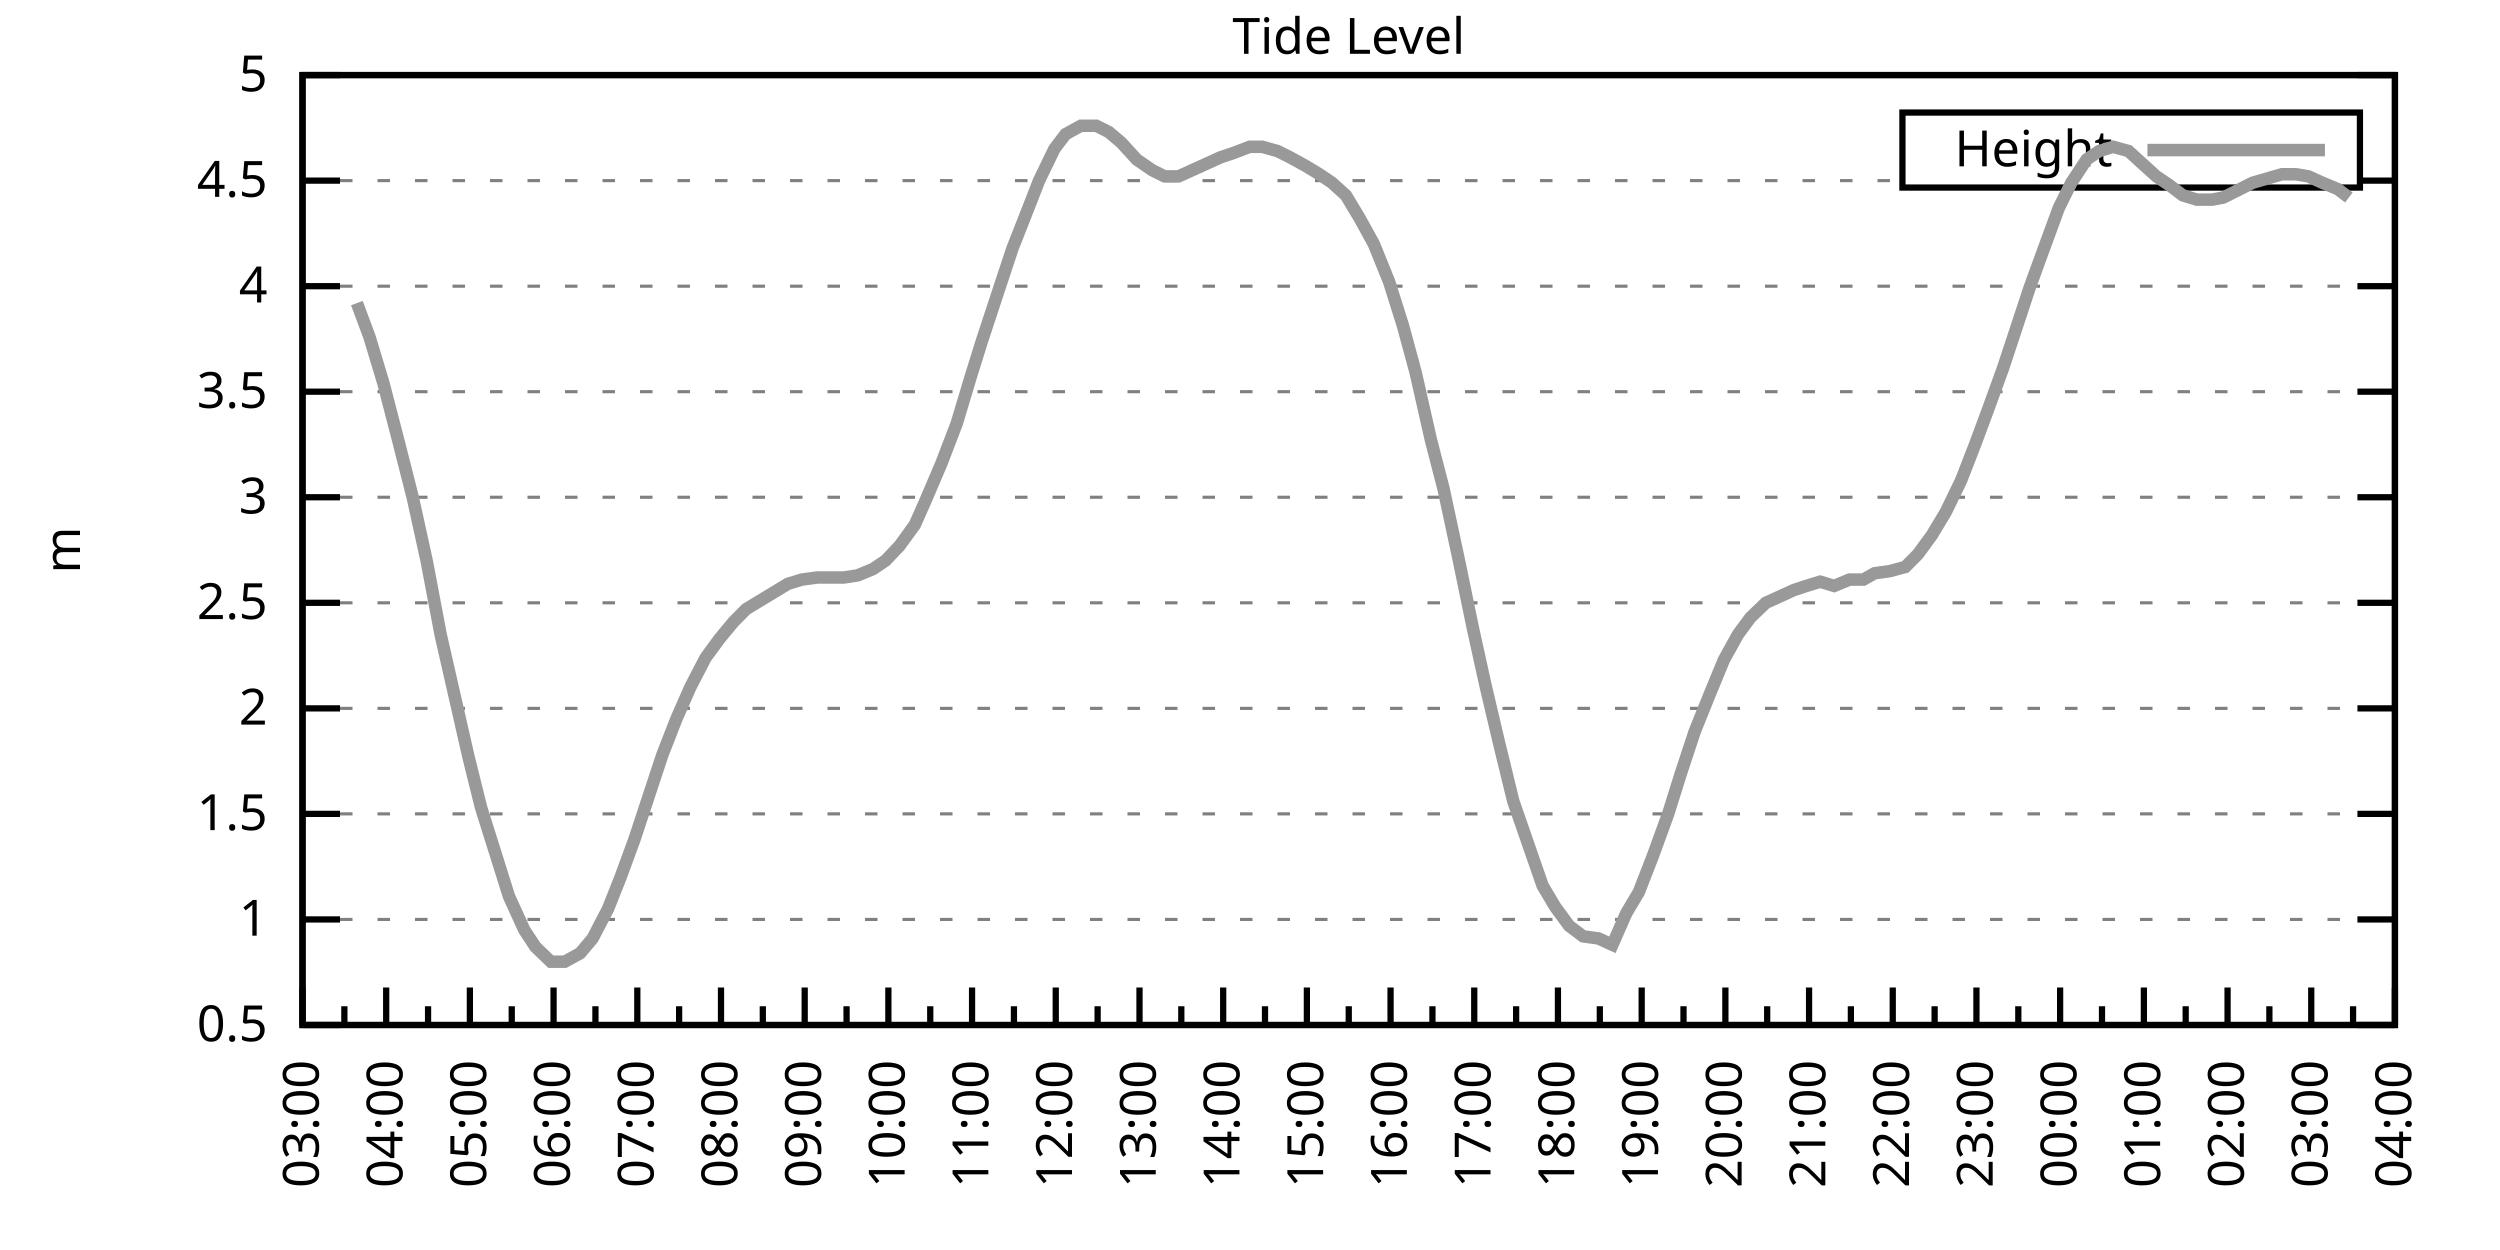
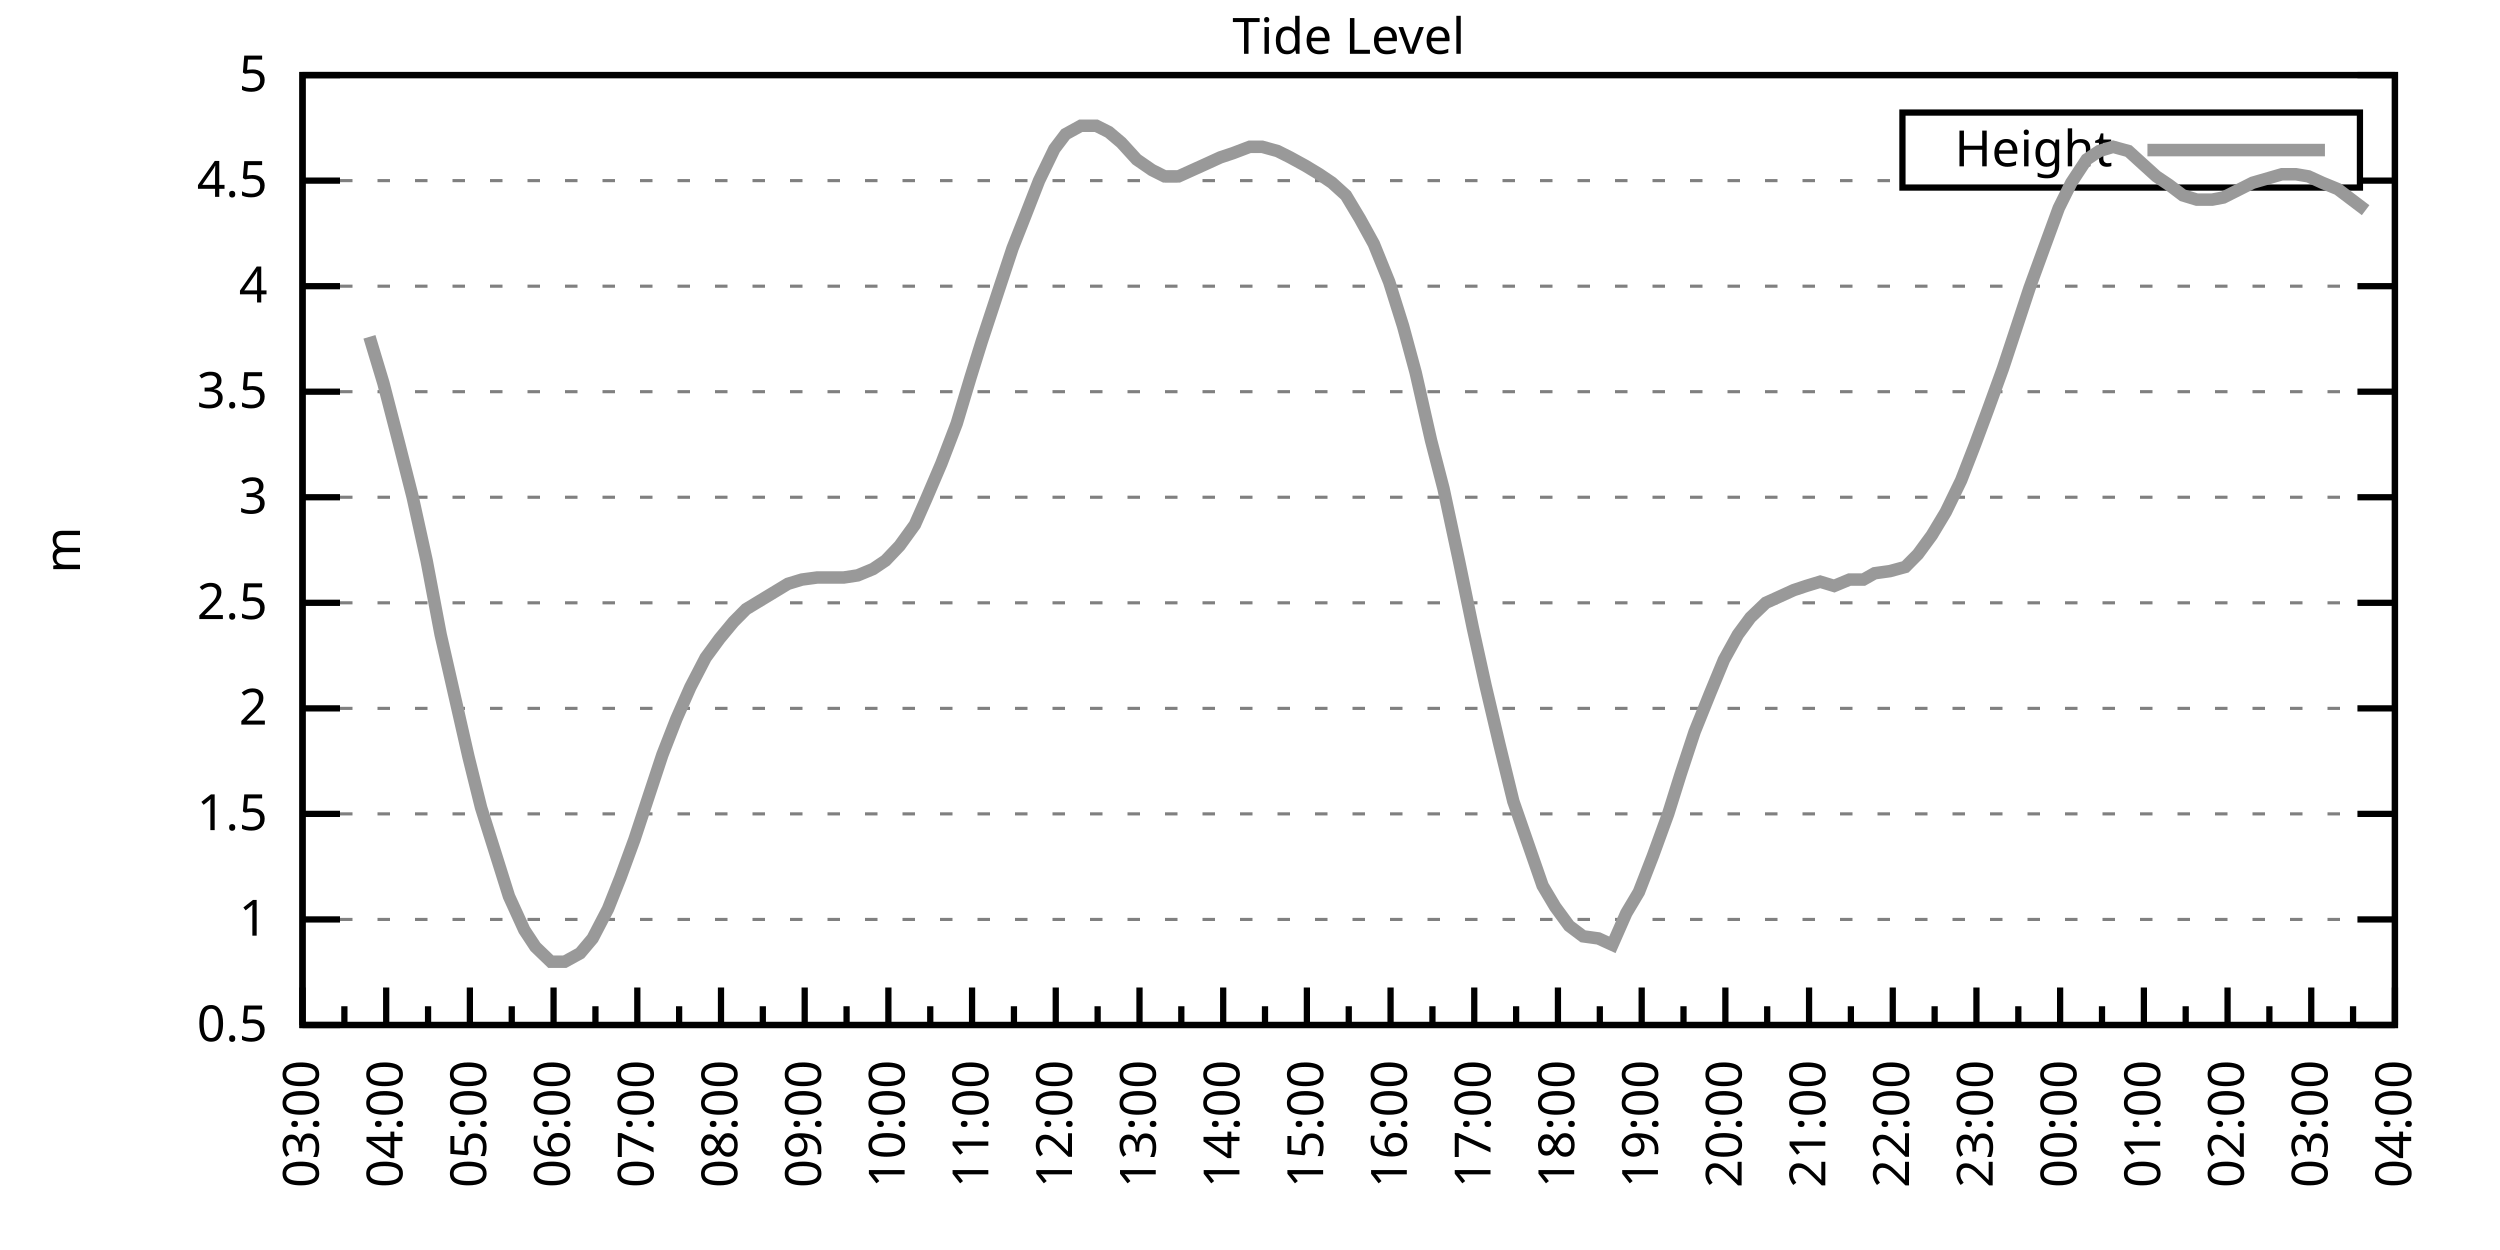
<svg xmlns="http://www.w3.org/2000/svg" xmlns:xlink="http://www.w3.org/1999/xlink" width="400" height="200" viewBox="0 0 400 200">
  <g id="gnuplot_canvas">
    <rect x="0" y="0" width="400" height="200" fill="none" />
    <defs>
      <circle id="gpDot" r="0.5" stroke-width="0.5" stroke="currentColor" />
      <path id="gpPt0" stroke-width="0.333" stroke="currentColor" d="M-1,0 h2 M0,-1 v2" />
      <path id="gpPt1" stroke-width="0.333" stroke="currentColor" d="M-1,-1 L1,1 M1,-1 L-1,1" />
      <path id="gpPt2" stroke-width="0.333" stroke="currentColor" d="M-1,0 L1,0 M0,-1 L0,1 M-1,-1 L1,1 M-1,1 L1,-1" />
      <rect id="gpPt3" stroke-width="0.333" stroke="currentColor" x="-1" y="-1" width="2" height="2" />
      <rect id="gpPt4" stroke-width="0.333" stroke="currentColor" fill="currentColor" x="-1" y="-1" width="2" height="2" />
      <circle id="gpPt5" stroke-width="0.333" stroke="currentColor" cx="0" cy="0" r="1" />
      <use xlink:href="#gpPt5" id="gpPt6" fill="currentColor" stroke="none" />
      <path id="gpPt7" stroke-width="0.333" stroke="currentColor" d="M0,-1.33 L-1.33,0.67 L1.33,0.67 z" />
      <use xlink:href="#gpPt7" id="gpPt8" fill="currentColor" stroke="none" />
      <use xlink:href="#gpPt7" id="gpPt9" stroke="currentColor" transform="rotate(180)" />
      <use xlink:href="#gpPt9" id="gpPt10" fill="currentColor" stroke="none" />
      <use xlink:href="#gpPt3" id="gpPt11" stroke="currentColor" transform="rotate(45)" />
      <use xlink:href="#gpPt11" id="gpPt12" fill="currentColor" stroke="none" />
      <path id="gpPt13" stroke-width="0.333" stroke="currentColor" d="M0,1.330 L1.265,0.411 L0.782,-1.067 L-0.782,-1.076 L-1.265,0.411 z" />
      <use xlink:href="#gpPt13" id="gpPt14" fill="currentColor" stroke="none" />
      <filter id="textbox" filterUnits="objectBoundingBox" x="0" y="0" height="1" width="1">
        <feFlood flood-color="white" flood-opacity="1" result="bgnd" />
        <feComposite in="SourceGraphic" in2="bgnd" operator="atop" />
      </filter>
      <filter id="greybox" filterUnits="objectBoundingBox" x="0" y="0" height="1" width="1">
        <feFlood flood-color="lightgrey" flood-opacity="1" result="grey" />
        <feComposite in="SourceGraphic" in2="grey" operator="atop" />
      </filter>
    </defs>
    <g fill="none" color="white" stroke="currentColor" stroke-width="1.00" stroke-linecap="butt" stroke-linejoin="miter">
</g>
    <g fill="none" color="black" stroke="currentColor" stroke-width="1.00" stroke-linecap="butt" stroke-linejoin="miter">
      <g stroke="none" shape-rendering="crispEdges">
        <polygon fill="rgb(255, 255, 255)" points="48.40,164.00 383.18,164.00 383.18,12.02 48.40,12.02 " />
      </g>
    </g>
    <g fill="none" color="black" stroke="currentColor" stroke-width="1.00" stroke-linecap="butt" stroke-linejoin="miter">
</g>
    <g fill="none" color="black" stroke="black" stroke-width="0.50" stroke-linecap="butt" stroke-linejoin="miter">
</g>
    <g fill="none" color="gray" stroke="currentColor" stroke-width="0.50" stroke-linecap="butt" stroke-linejoin="miter">
      <path stroke="gray" stroke-dasharray="2,4" class="gridline" d="M48.40,164.00 L383.19,164.00  " />
    </g>
    <g fill="none" color="gray" stroke="gray" stroke-width="1.00" stroke-linecap="butt" stroke-linejoin="miter">
</g>
    <g fill="none" color="black" stroke="currentColor" stroke-width="1.00" stroke-linecap="butt" stroke-linejoin="miter">
      <path stroke="black" d="M48.40,164.00 L54.40,164.00 M383.19,164.00 L377.19,164.00  " />
      <g transform="translate(42.80,166.60)" stroke="none" fill="black" font-family="Sans" font-size="8.00" text-anchor="end">
        <text>
          <tspan font-family="Sans"> 0.5</tspan>
        </text>
      </g>
    </g>
    <g fill="none" color="black" stroke="currentColor" stroke-width="1.00" stroke-linecap="butt" stroke-linejoin="miter">
</g>
    <g fill="none" color="black" stroke="black" stroke-width="0.50" stroke-linecap="butt" stroke-linejoin="miter">
</g>
    <g fill="none" color="gray" stroke="currentColor" stroke-width="0.50" stroke-linecap="butt" stroke-linejoin="miter">
      <path stroke="gray" stroke-dasharray="2,4" class="gridline" d="M48.40,147.11 L383.19,147.11  " />
    </g>
    <g fill="none" color="gray" stroke="gray" stroke-width="1.00" stroke-linecap="butt" stroke-linejoin="miter">
</g>
    <g fill="none" color="black" stroke="currentColor" stroke-width="1.00" stroke-linecap="butt" stroke-linejoin="miter">
      <path stroke="black" d="M48.40,147.11 L54.40,147.11 M383.19,147.11 L377.19,147.11  " />
      <g transform="translate(42.80,149.71)" stroke="none" fill="black" font-family="Sans" font-size="8.00" text-anchor="end">
        <text>
          <tspan font-family="Sans"> 1</tspan>
        </text>
      </g>
    </g>
    <g fill="none" color="black" stroke="currentColor" stroke-width="1.00" stroke-linecap="butt" stroke-linejoin="miter">
</g>
    <g fill="none" color="black" stroke="black" stroke-width="0.50" stroke-linecap="butt" stroke-linejoin="miter">
</g>
    <g fill="none" color="gray" stroke="currentColor" stroke-width="0.50" stroke-linecap="butt" stroke-linejoin="miter">
      <path stroke="gray" stroke-dasharray="2,4" class="gridline" d="M48.40,130.22 L383.19,130.22  " />
    </g>
    <g fill="none" color="gray" stroke="gray" stroke-width="1.00" stroke-linecap="butt" stroke-linejoin="miter">
</g>
    <g fill="none" color="black" stroke="currentColor" stroke-width="1.00" stroke-linecap="butt" stroke-linejoin="miter">
      <path stroke="black" d="M48.40,130.22 L54.40,130.22 M383.19,130.22 L377.19,130.22  " />
      <g transform="translate(42.80,132.82)" stroke="none" fill="black" font-family="Sans" font-size="8.00" text-anchor="end">
        <text>
          <tspan font-family="Sans"> 1.5</tspan>
        </text>
      </g>
    </g>
    <g fill="none" color="black" stroke="currentColor" stroke-width="1.00" stroke-linecap="butt" stroke-linejoin="miter">
</g>
    <g fill="none" color="black" stroke="black" stroke-width="0.50" stroke-linecap="butt" stroke-linejoin="miter">
</g>
    <g fill="none" color="gray" stroke="currentColor" stroke-width="0.50" stroke-linecap="butt" stroke-linejoin="miter">
      <path stroke="gray" stroke-dasharray="2,4" class="gridline" d="M48.40,113.34 L383.19,113.34  " />
    </g>
    <g fill="none" color="gray" stroke="gray" stroke-width="1.00" stroke-linecap="butt" stroke-linejoin="miter">
</g>
    <g fill="none" color="black" stroke="currentColor" stroke-width="1.00" stroke-linecap="butt" stroke-linejoin="miter">
      <path stroke="black" d="M48.40,113.34 L54.40,113.34 M383.19,113.34 L377.19,113.34  " />
      <g transform="translate(42.80,115.94)" stroke="none" fill="black" font-family="Sans" font-size="8.00" text-anchor="end">
        <text>
          <tspan font-family="Sans"> 2</tspan>
        </text>
      </g>
    </g>
    <g fill="none" color="black" stroke="currentColor" stroke-width="1.00" stroke-linecap="butt" stroke-linejoin="miter">
</g>
    <g fill="none" color="black" stroke="black" stroke-width="0.50" stroke-linecap="butt" stroke-linejoin="miter">
</g>
    <g fill="none" color="gray" stroke="currentColor" stroke-width="0.50" stroke-linecap="butt" stroke-linejoin="miter">
      <path stroke="gray" stroke-dasharray="2,4" class="gridline" d="M48.40,96.45 L383.19,96.45  " />
    </g>
    <g fill="none" color="gray" stroke="gray" stroke-width="1.00" stroke-linecap="butt" stroke-linejoin="miter">
</g>
    <g fill="none" color="black" stroke="currentColor" stroke-width="1.00" stroke-linecap="butt" stroke-linejoin="miter">
      <path stroke="black" d="M48.40,96.45 L54.40,96.45 M383.19,96.45 L377.19,96.45  " />
      <g transform="translate(42.80,99.05)" stroke="none" fill="black" font-family="Sans" font-size="8.00" text-anchor="end">
        <text>
          <tspan font-family="Sans"> 2.5</tspan>
        </text>
      </g>
    </g>
    <g fill="none" color="black" stroke="currentColor" stroke-width="1.00" stroke-linecap="butt" stroke-linejoin="miter">
</g>
    <g fill="none" color="black" stroke="black" stroke-width="0.50" stroke-linecap="butt" stroke-linejoin="miter">
</g>
    <g fill="none" color="gray" stroke="currentColor" stroke-width="0.50" stroke-linecap="butt" stroke-linejoin="miter">
      <path stroke="gray" stroke-dasharray="2,4" class="gridline" d="M48.40,79.56 L383.19,79.56  " />
    </g>
    <g fill="none" color="gray" stroke="gray" stroke-width="1.00" stroke-linecap="butt" stroke-linejoin="miter">
</g>
    <g fill="none" color="black" stroke="currentColor" stroke-width="1.00" stroke-linecap="butt" stroke-linejoin="miter">
      <path stroke="black" d="M48.40,79.56 L54.40,79.56 M383.19,79.56 L377.19,79.56  " />
      <g transform="translate(42.80,82.16)" stroke="none" fill="black" font-family="Sans" font-size="8.00" text-anchor="end">
        <text>
          <tspan font-family="Sans"> 3</tspan>
        </text>
      </g>
    </g>
    <g fill="none" color="black" stroke="currentColor" stroke-width="1.00" stroke-linecap="butt" stroke-linejoin="miter">
</g>
    <g fill="none" color="black" stroke="black" stroke-width="0.50" stroke-linecap="butt" stroke-linejoin="miter">
</g>
    <g fill="none" color="gray" stroke="currentColor" stroke-width="0.50" stroke-linecap="butt" stroke-linejoin="miter">
      <path stroke="gray" stroke-dasharray="2,4" class="gridline" d="M48.40,62.67 L383.19,62.67  " />
    </g>
    <g fill="none" color="gray" stroke="gray" stroke-width="1.00" stroke-linecap="butt" stroke-linejoin="miter">
</g>
    <g fill="none" color="black" stroke="currentColor" stroke-width="1.00" stroke-linecap="butt" stroke-linejoin="miter">
      <path stroke="black" d="M48.40,62.67 L54.40,62.67 M383.19,62.67 L377.19,62.67  " />
      <g transform="translate(42.80,65.27)" stroke="none" fill="black" font-family="Sans" font-size="8.00" text-anchor="end">
        <text>
          <tspan font-family="Sans"> 3.5</tspan>
        </text>
      </g>
    </g>
    <g fill="none" color="black" stroke="currentColor" stroke-width="1.00" stroke-linecap="butt" stroke-linejoin="miter">
</g>
    <g fill="none" color="black" stroke="black" stroke-width="0.50" stroke-linecap="butt" stroke-linejoin="miter">
</g>
    <g fill="none" color="gray" stroke="currentColor" stroke-width="0.50" stroke-linecap="butt" stroke-linejoin="miter">
      <path stroke="gray" stroke-dasharray="2,4" class="gridline" d="M48.40,45.79 L383.19,45.79  " />
    </g>
    <g fill="none" color="gray" stroke="gray" stroke-width="1.00" stroke-linecap="butt" stroke-linejoin="miter">
</g>
    <g fill="none" color="black" stroke="currentColor" stroke-width="1.00" stroke-linecap="butt" stroke-linejoin="miter">
      <path stroke="black" d="M48.40,45.79 L54.40,45.79 M383.19,45.79 L377.19,45.79  " />
      <g transform="translate(42.80,48.39)" stroke="none" fill="black" font-family="Sans" font-size="8.00" text-anchor="end">
        <text>
          <tspan font-family="Sans"> 4</tspan>
        </text>
      </g>
    </g>
    <g fill="none" color="black" stroke="currentColor" stroke-width="1.00" stroke-linecap="butt" stroke-linejoin="miter">
</g>
    <g fill="none" color="black" stroke="black" stroke-width="0.50" stroke-linecap="butt" stroke-linejoin="miter">
</g>
    <g fill="none" color="gray" stroke="currentColor" stroke-width="0.50" stroke-linecap="butt" stroke-linejoin="miter">
      <path stroke="gray" stroke-dasharray="2,4" class="gridline" d="M48.40,28.90 L304.39,28.90 M377.59,28.90 L383.19,28.90  " />
    </g>
    <g fill="none" color="gray" stroke="gray" stroke-width="1.00" stroke-linecap="butt" stroke-linejoin="miter">
</g>
    <g fill="none" color="black" stroke="currentColor" stroke-width="1.00" stroke-linecap="butt" stroke-linejoin="miter">
      <path stroke="black" d="M48.40,28.90 L54.40,28.90 M383.19,28.90 L377.19,28.90  " />
      <g transform="translate(42.80,31.50)" stroke="none" fill="black" font-family="Sans" font-size="8.00" text-anchor="end">
        <text>
          <tspan font-family="Sans"> 4.5</tspan>
        </text>
      </g>
    </g>
    <g fill="none" color="black" stroke="currentColor" stroke-width="1.00" stroke-linecap="butt" stroke-linejoin="miter">
</g>
    <g fill="none" color="black" stroke="black" stroke-width="0.50" stroke-linecap="butt" stroke-linejoin="miter">
</g>
    <g fill="none" color="gray" stroke="currentColor" stroke-width="0.50" stroke-linecap="butt" stroke-linejoin="miter">
      <path stroke="gray" stroke-dasharray="2,4" class="gridline" d="M48.40,12.01 L383.19,12.01  " />
    </g>
    <g fill="none" color="gray" stroke="gray" stroke-width="1.00" stroke-linecap="butt" stroke-linejoin="miter">
</g>
    <g fill="none" color="black" stroke="currentColor" stroke-width="1.00" stroke-linecap="butt" stroke-linejoin="miter">
      <path stroke="black" d="M48.40,12.01 L54.40,12.01 M383.19,12.01 L377.19,12.01  " />
      <g transform="translate(42.80,14.61)" stroke="none" fill="black" font-family="Sans" font-size="8.00" text-anchor="end">
        <text>
          <tspan font-family="Sans"> 5</tspan>
        </text>
      </g>
    </g>
    <g fill="none" color="black" stroke="currentColor" stroke-width="1.00" stroke-linecap="butt" stroke-linejoin="miter">
      <path stroke="black" d="M48.40,164.00 L48.40,158.00  " />
      <g transform="translate(51.00,169.60) rotate(270)" stroke="none" fill="black" font-family="Sans" font-size="8.00" text-anchor="end">
        <text>
          <tspan font-family="Sans">03:00</tspan>
        </text>
      </g>
    </g>
    <g fill="none" color="black" stroke="currentColor" stroke-width="1.00" stroke-linecap="butt" stroke-linejoin="miter">
      <path stroke="black" d="M55.10,164.00 L55.10,161.00 M61.79,164.00 L61.79,158.00  " />
      <g transform="translate(64.39,169.60) rotate(270)" stroke="none" fill="black" font-family="Sans" font-size="8.00" text-anchor="end">
        <text>
          <tspan font-family="Sans">04:00</tspan>
        </text>
      </g>
    </g>
    <g fill="none" color="black" stroke="currentColor" stroke-width="1.00" stroke-linecap="butt" stroke-linejoin="miter">
      <path stroke="black" d="M68.49,164.00 L68.49,161.00 M75.18,164.00 L75.18,158.00  " />
      <g transform="translate(77.78,169.60) rotate(270)" stroke="none" fill="black" font-family="Sans" font-size="8.00" text-anchor="end">
        <text>
          <tspan font-family="Sans">05:00</tspan>
        </text>
      </g>
    </g>
    <g fill="none" color="black" stroke="currentColor" stroke-width="1.00" stroke-linecap="butt" stroke-linejoin="miter">
      <path stroke="black" d="M81.88,164.00 L81.88,161.00 M88.57,164.00 L88.57,158.00  " />
      <g transform="translate(91.17,169.60) rotate(270)" stroke="none" fill="black" font-family="Sans" font-size="8.00" text-anchor="end">
        <text>
          <tspan font-family="Sans">06:00</tspan>
        </text>
      </g>
    </g>
    <g fill="none" color="black" stroke="currentColor" stroke-width="1.00" stroke-linecap="butt" stroke-linejoin="miter">
      <path stroke="black" d="M95.27,164.00 L95.27,161.00 M101.97,164.00 L101.97,158.00  " />
      <g transform="translate(104.57,169.60) rotate(270)" stroke="none" fill="black" font-family="Sans" font-size="8.00" text-anchor="end">
        <text>
          <tspan font-family="Sans">07:00</tspan>
        </text>
      </g>
    </g>
    <g fill="none" color="black" stroke="currentColor" stroke-width="1.00" stroke-linecap="butt" stroke-linejoin="miter">
      <path stroke="black" d="M108.66,164.00 L108.66,161.00 M115.36,164.00 L115.36,158.00  " />
      <g transform="translate(117.96,169.60) rotate(270)" stroke="none" fill="black" font-family="Sans" font-size="8.00" text-anchor="end">
        <text>
          <tspan font-family="Sans">08:00</tspan>
        </text>
      </g>
    </g>
    <g fill="none" color="black" stroke="currentColor" stroke-width="1.00" stroke-linecap="butt" stroke-linejoin="miter">
      <path stroke="black" d="M122.05,164.00 L122.05,161.00 M128.75,164.00 L128.75,158.00  " />
      <g transform="translate(131.35,169.60) rotate(270)" stroke="none" fill="black" font-family="Sans" font-size="8.00" text-anchor="end">
        <text>
          <tspan font-family="Sans">09:00</tspan>
        </text>
      </g>
    </g>
    <g fill="none" color="black" stroke="currentColor" stroke-width="1.00" stroke-linecap="butt" stroke-linejoin="miter">
      <path stroke="black" d="M135.45,164.00 L135.45,161.00 M142.14,164.00 L142.14,158.00  " />
      <g transform="translate(144.74,169.60) rotate(270)" stroke="none" fill="black" font-family="Sans" font-size="8.00" text-anchor="end">
        <text>
          <tspan font-family="Sans">10:00</tspan>
        </text>
      </g>
    </g>
    <g fill="none" color="black" stroke="currentColor" stroke-width="1.00" stroke-linecap="butt" stroke-linejoin="miter">
      <path stroke="black" d="M148.84,164.00 L148.84,161.00 M155.53,164.00 L155.53,158.00  " />
      <g transform="translate(158.13,169.60) rotate(270)" stroke="none" fill="black" font-family="Sans" font-size="8.00" text-anchor="end">
        <text>
          <tspan font-family="Sans">11:00</tspan>
        </text>
      </g>
    </g>
    <g fill="none" color="black" stroke="currentColor" stroke-width="1.00" stroke-linecap="butt" stroke-linejoin="miter">
      <path stroke="black" d="M162.23,164.00 L162.23,161.00 M168.92,164.00 L168.92,158.00  " />
      <g transform="translate(171.52,169.60) rotate(270)" stroke="none" fill="black" font-family="Sans" font-size="8.00" text-anchor="end">
        <text>
          <tspan font-family="Sans">12:00</tspan>
        </text>
      </g>
    </g>
    <g fill="none" color="black" stroke="currentColor" stroke-width="1.00" stroke-linecap="butt" stroke-linejoin="miter">
      <path stroke="black" d="M175.62,164.00 L175.62,161.00 M182.32,164.00 L182.32,158.00  " />
      <g transform="translate(184.92,169.60) rotate(270)" stroke="none" fill="black" font-family="Sans" font-size="8.00" text-anchor="end">
        <text>
          <tspan font-family="Sans">13:00</tspan>
        </text>
      </g>
    </g>
    <g fill="none" color="black" stroke="currentColor" stroke-width="1.00" stroke-linecap="butt" stroke-linejoin="miter">
      <path stroke="black" d="M189.01,164.00 L189.01,161.00 M195.71,164.00 L195.71,158.00  " />
      <g transform="translate(198.31,169.60) rotate(270)" stroke="none" fill="black" font-family="Sans" font-size="8.00" text-anchor="end">
        <text>
          <tspan font-family="Sans">14:00</tspan>
        </text>
      </g>
    </g>
    <g fill="none" color="black" stroke="currentColor" stroke-width="1.00" stroke-linecap="butt" stroke-linejoin="miter">
      <path stroke="black" d="M202.40,164.00 L202.40,161.00 M209.10,164.00 L209.10,158.00  " />
      <g transform="translate(211.70,169.60) rotate(270)" stroke="none" fill="black" font-family="Sans" font-size="8.00" text-anchor="end">
        <text>
          <tspan font-family="Sans">15:00</tspan>
        </text>
      </g>
    </g>
    <g fill="none" color="black" stroke="currentColor" stroke-width="1.00" stroke-linecap="butt" stroke-linejoin="miter">
      <path stroke="black" d="M215.80,164.00 L215.80,161.00 M222.49,164.00 L222.49,158.00  " />
      <g transform="translate(225.09,169.60) rotate(270)" stroke="none" fill="black" font-family="Sans" font-size="8.00" text-anchor="end">
        <text>
          <tspan font-family="Sans">16:00</tspan>
        </text>
      </g>
    </g>
    <g fill="none" color="black" stroke="currentColor" stroke-width="1.00" stroke-linecap="butt" stroke-linejoin="miter">
      <path stroke="black" d="M229.19,164.00 L229.19,161.00 M235.88,164.00 L235.88,158.00  " />
      <g transform="translate(238.48,169.60) rotate(270)" stroke="none" fill="black" font-family="Sans" font-size="8.00" text-anchor="end">
        <text>
          <tspan font-family="Sans">17:00</tspan>
        </text>
      </g>
    </g>
    <g fill="none" color="black" stroke="currentColor" stroke-width="1.00" stroke-linecap="butt" stroke-linejoin="miter">
      <path stroke="black" d="M242.58,164.00 L242.58,161.00 M249.27,164.00 L249.27,158.00  " />
      <g transform="translate(251.87,169.60) rotate(270)" stroke="none" fill="black" font-family="Sans" font-size="8.00" text-anchor="end">
        <text>
          <tspan font-family="Sans">18:00</tspan>
        </text>
      </g>
    </g>
    <g fill="none" color="black" stroke="currentColor" stroke-width="1.00" stroke-linecap="butt" stroke-linejoin="miter">
      <path stroke="black" d="M255.97,164.00 L255.97,161.00 M262.67,164.00 L262.67,158.00  " />
      <g transform="translate(265.27,169.60) rotate(270)" stroke="none" fill="black" font-family="Sans" font-size="8.00" text-anchor="end">
        <text>
          <tspan font-family="Sans">19:00</tspan>
        </text>
      </g>
    </g>
    <g fill="none" color="black" stroke="currentColor" stroke-width="1.00" stroke-linecap="butt" stroke-linejoin="miter">
      <path stroke="black" d="M269.36,164.00 L269.36,161.00 M276.06,164.00 L276.06,158.00  " />
      <g transform="translate(278.66,169.60) rotate(270)" stroke="none" fill="black" font-family="Sans" font-size="8.00" text-anchor="end">
        <text>
          <tspan font-family="Sans">20:00</tspan>
        </text>
      </g>
    </g>
    <g fill="none" color="black" stroke="currentColor" stroke-width="1.00" stroke-linecap="butt" stroke-linejoin="miter">
      <path stroke="black" d="M282.75,164.00 L282.75,161.00 M289.45,164.00 L289.45,158.00  " />
      <g transform="translate(292.05,169.60) rotate(270)" stroke="none" fill="black" font-family="Sans" font-size="8.00" text-anchor="end">
        <text>
          <tspan font-family="Sans">21:00</tspan>
        </text>
      </g>
    </g>
    <g fill="none" color="black" stroke="currentColor" stroke-width="1.00" stroke-linecap="butt" stroke-linejoin="miter">
      <path stroke="black" d="M296.14,164.00 L296.14,161.00 M302.84,164.00 L302.84,158.00  " />
      <g transform="translate(305.44,169.60) rotate(270)" stroke="none" fill="black" font-family="Sans" font-size="8.00" text-anchor="end">
        <text>
          <tspan font-family="Sans">22:00</tspan>
        </text>
      </g>
    </g>
    <g fill="none" color="black" stroke="currentColor" stroke-width="1.00" stroke-linecap="butt" stroke-linejoin="miter">
      <path stroke="black" d="M309.54,164.00 L309.54,161.00 M316.23,164.00 L316.23,158.00  " />
      <g transform="translate(318.83,169.60) rotate(270)" stroke="none" fill="black" font-family="Sans" font-size="8.00" text-anchor="end">
        <text>
          <tspan font-family="Sans">23:00</tspan>
        </text>
      </g>
    </g>
    <g fill="none" color="black" stroke="currentColor" stroke-width="1.00" stroke-linecap="butt" stroke-linejoin="miter">
      <path stroke="black" d="M322.93,164.00 L322.93,161.00 M329.62,164.00 L329.62,158.00  " />
      <g transform="translate(332.22,169.60) rotate(270)" stroke="none" fill="black" font-family="Sans" font-size="8.00" text-anchor="end">
        <text>
          <tspan font-family="Sans">00:00</tspan>
        </text>
      </g>
    </g>
    <g fill="none" color="black" stroke="currentColor" stroke-width="1.00" stroke-linecap="butt" stroke-linejoin="miter">
      <path stroke="black" d="M336.32,164.00 L336.32,161.00 M343.02,164.00 L343.02,158.00  " />
      <g transform="translate(345.62,169.60) rotate(270)" stroke="none" fill="black" font-family="Sans" font-size="8.00" text-anchor="end">
        <text>
          <tspan font-family="Sans">01:00</tspan>
        </text>
      </g>
    </g>
    <g fill="none" color="black" stroke="currentColor" stroke-width="1.00" stroke-linecap="butt" stroke-linejoin="miter">
      <path stroke="black" d="M349.71,164.00 L349.71,161.00 M356.41,164.00 L356.41,158.00  " />
      <g transform="translate(359.01,169.60) rotate(270)" stroke="none" fill="black" font-family="Sans" font-size="8.00" text-anchor="end">
        <text>
          <tspan font-family="Sans">02:00</tspan>
        </text>
      </g>
    </g>
    <g fill="none" color="black" stroke="currentColor" stroke-width="1.00" stroke-linecap="butt" stroke-linejoin="miter">
      <path stroke="black" d="M363.10,164.00 L363.10,161.00 M369.80,164.00 L369.80,158.00  " />
      <g transform="translate(372.40,169.60) rotate(270)" stroke="none" fill="black" font-family="Sans" font-size="8.00" text-anchor="end">
        <text>
          <tspan font-family="Sans">03:00</tspan>
        </text>
      </g>
    </g>
    <g fill="none" color="black" stroke="currentColor" stroke-width="1.00" stroke-linecap="butt" stroke-linejoin="miter">
      <path stroke="black" d="M376.49,164.00 L376.49,161.00 M383.19,164.00 L383.19,158.00  " />
      <g transform="translate(385.79,169.60) rotate(270)" stroke="none" fill="black" font-family="Sans" font-size="8.00" text-anchor="end">
        <text>
          <tspan font-family="Sans">04:00</tspan>
        </text>
      </g>
    </g>
    <g fill="none" color="black" stroke="currentColor" stroke-width="1.00" stroke-linecap="butt" stroke-linejoin="miter">
</g>
    <g fill="none" color="black" stroke="currentColor" stroke-width="1.00" stroke-linecap="butt" stroke-linejoin="miter">
      <path stroke="black" d="M48.40,12.01 L48.40,164.00 L383.19,164.00 L383.19,12.01 L48.40,12.01 Z  " />
    </g>
    <g fill="none" color="black" stroke="currentColor" stroke-width="1.00" stroke-linecap="butt" stroke-linejoin="miter">
      <g transform="translate(12.80,88.01) rotate(270)" stroke="none" fill="black" font-family="Sans" font-size="8.00" text-anchor="middle">
        <text>
          <tspan font-family="Sans">m</tspan>
        </text>
      </g>
    </g>
    <g fill="none" color="black" stroke="currentColor" stroke-width="1.00" stroke-linecap="butt" stroke-linejoin="miter">
</g>
    <g fill="none" color="black" stroke="currentColor" stroke-width="1.00" stroke-linecap="butt" stroke-linejoin="miter">
      <path stroke="black" d="M304.39,30.01 L304.39,18.01 L377.59,18.01 L377.59,30.01 L304.39,30.01 Z  " />
    </g>
    <g id="Tide_level_plot_1">
      <g fill="none" color="white" stroke="black" stroke-width="2.00" stroke-linecap="butt" stroke-linejoin="miter">
</g>
      <g fill="none" color="black" stroke="currentColor" stroke-width="2.00" stroke-linecap="butt" stroke-linejoin="miter">
        <g transform="translate(337.99,26.61)" stroke="none" fill="black" font-family="Sans" font-size="8.00" text-anchor="end">
          <text>
            <tspan font-family="Sans">Height</tspan>
          </text>
        </g>
      </g>
      <g fill="none" color="black" stroke="currentColor" stroke-width="2.00" stroke-linecap="butt" stroke-linejoin="miter">
-         <path stroke="rgb(153, 153, 153)" d="M343.59,24.01 L371.99,24.01 M57.10,48.49 L59.11,53.89 L61.35,61.32 L63.80,70.78 L66.03,79.56 L68.26,89.69   L70.50,101.52 L74.96,121.11 L76.97,129.21 L79.20,136.30 L81.43,143.40 L83.89,148.80 L85.67,151.50 L88.13,153.87   L90.36,153.87 L92.82,152.52 L94.82,150.15 L97.28,145.42 L99.29,140.36 L101.52,134.28 L103.75,127.52 L105.98,120.77   L108.22,115.03 L110.45,109.96 L112.90,105.23 L115.13,102.19 L117.37,99.49 L119.38,97.46 L121.61,96.11 L123.84,94.76   L126.07,93.41 L128.30,92.73 L130.76,92.40 L132.99,92.40 L135.00,92.40 L137.23,92.06 L139.69,91.04 L141.69,89.69   L143.93,87.33 L146.38,83.95 L148.17,79.90 L150.62,74.16 L153.08,67.74 L155.31,60.31 L157.10,54.57 L159.55,47.14   L162.01,39.71 L164.01,34.64 L166.25,28.90 L168.70,23.83 L170.49,21.47 L172.94,20.12 L175.40,20.12 L177.41,21.13   L179.41,22.82 L181.87,25.52 L184.32,27.21 L186.33,28.22 L188.57,28.22 L190.80,27.21 L193.03,26.20 L195.26,25.18   L197.27,24.51 L199.95,23.49 L201.96,23.49 L204.41,24.17 L206.42,25.18 L208.88,26.53 L211.11,27.88 L213.12,29.24   L215.35,31.26 L217.58,34.98 L219.81,39.03 L222.27,45.11 L224.50,52.20 L226.51,59.63 L228.96,70.44 L230.97,78.21   L233.43,89.69 L235.66,100.50 L237.67,109.62 L239.90,119.08 L242.13,128.20 L244.59,135.29 L246.82,141.71 L248.83,145.09   L251.06,148.13 L253.29,149.81 L255.75,150.15 L257.98,151.17 L260.21,146.10 L262.22,142.72 L264.45,136.98 L266.91,130.22   L268.92,123.81 L271.15,117.05 L273.60,110.97 L275.83,105.57 L278.07,101.52 L280.07,98.81 L282.53,96.45 L284.76,95.44   L286.99,94.42 L289.00,93.75 L291.23,93.07 L293.47,93.75 L295.92,92.73 L298.15,92.73 L299.94,91.72 L302.39,91.38   L304.85,90.71 L306.86,88.68 L309.09,85.64 L311.32,81.93 L313.78,76.86 L316.01,71.12 L318.02,65.71 L320.47,58.96   L322.48,52.88 L324.71,46.12 L327.17,39.37 L329.40,33.29 L331.41,29.24 L333.86,25.52 L335.87,24.17 L338.10,23.49   L340.56,24.17 L342.79,26.20 L345.02,28.22 L347.03,29.57 L349.26,31.26 L351.50,31.94 L353.95,31.94 L355.74,31.60   L358.42,30.25 L360.42,29.24 L365.11,27.88 L367.34,27.88 L369.35,28.22 L371.58,29.24 L374.04,30.25 L375.82,31.60    " />
+         <path stroke="rgb(153, 153, 153)" d="M343.59,24.01 L371.99,24.01 M59.11,53.89 L61.35,61.32 L63.80,70.78 L66.03,79.56 L68.26,89.69 L70.50,101.52   L74.96,121.11 L76.97,129.21 L79.20,136.30 L81.43,143.40 L83.89,148.80 L85.67,151.50 L88.13,153.87 L90.36,153.87   L92.82,152.52 L94.82,150.15 L97.28,145.42 L99.29,140.36 L101.52,134.28 L103.75,127.52 L105.98,120.77 L108.22,115.03   L110.45,109.96 L112.90,105.23 L115.13,102.19 L117.37,99.49 L119.38,97.46 L121.61,96.11 L123.84,94.76 L126.07,93.41   L128.30,92.73 L130.76,92.40 L132.99,92.40 L135.00,92.40 L137.23,92.06 L139.69,91.04 L141.69,89.69 L143.93,87.33   L146.38,83.95 L148.17,79.90 L150.62,74.16 L153.08,67.74 L155.31,60.31 L157.10,54.57 L159.55,47.14 L162.01,39.71   L164.01,34.64 L166.25,28.90 L168.70,23.83 L170.49,21.47 L172.94,20.12 L175.40,20.12 L177.41,21.13 L179.41,22.82   L181.87,25.52 L184.32,27.21 L186.33,28.22 L188.57,28.22 L190.80,27.21 L193.03,26.20 L195.26,25.18 L197.27,24.51   L199.95,23.49 L201.96,23.49 L204.41,24.17 L206.42,25.18 L208.88,26.53 L211.11,27.88 L213.12,29.24 L215.35,31.26   L217.58,34.98 L219.81,39.03 L222.27,45.11 L224.50,52.20 L226.51,59.63 L228.96,70.44 L230.97,78.21 L233.43,89.69   L235.66,100.50 L237.67,109.62 L239.90,119.08 L242.13,128.20 L244.59,135.29 L246.82,141.71 L248.83,145.09 L251.06,148.13   L253.29,149.81 L255.75,150.15 L257.98,151.17 L260.21,146.10 L262.22,142.72 L264.45,136.98 L266.91,130.22 L268.92,123.81   L271.15,117.05 L273.60,110.97 L275.83,105.57 L278.07,101.52 L280.07,98.81 L282.53,96.45 L284.76,95.44 L286.99,94.42   L289.00,93.75 L291.23,93.07 L293.47,93.75 L295.92,92.73 L298.15,92.73 L299.94,91.72 L302.39,91.38 L304.85,90.71   L306.86,88.68 L309.09,85.64 L311.32,81.93 L313.78,76.86 L316.01,71.12 L318.02,65.71 L320.47,58.96 L322.48,52.88   L324.71,46.12 L327.17,39.37 L329.40,33.29 L331.41,29.24 L333.86,25.52 L335.87,24.17 L338.10,23.49 L340.56,24.17   L342.79,26.20 L345.02,28.22 L347.03,29.57 L349.26,31.26 L351.50,31.94 L353.95,31.94 L355.74,31.60 L358.42,30.25   L360.42,29.24 L365.11,27.88 L367.34,27.88 L369.35,28.22 L371.58,29.24 L374.04,30.25 L375.82,31.60 L378.50,33.63    " />
      </g>
    </g>
    <g fill="none" color="black" stroke="currentColor" stroke-width="2.00" stroke-linecap="butt" stroke-linejoin="miter">
</g>
    <g fill="none" color="black" stroke="black" stroke-width="1.00" stroke-linecap="butt" stroke-linejoin="miter">
</g>
    <g fill="none" color="black" stroke="currentColor" stroke-width="1.00" stroke-linecap="butt" stroke-linejoin="miter">
      <path stroke="black" d="M48.40,12.01 L48.40,164.00 L383.19,164.00 L383.19,12.01 L48.40,12.01 Z  " />
    </g>
    <g fill="none" color="black" stroke="currentColor" stroke-width="1.00" stroke-linecap="butt" stroke-linejoin="miter">
      <g transform="translate(215.79,8.61)" stroke="none" fill="black" font-family="Sans" font-size="8.00" text-anchor="middle">
        <text>
          <tspan font-family="Sans">Tide Level</tspan>
        </text>
      </g>
    </g>
    <g fill="none" color="black" stroke="currentColor" stroke-width="1.00" stroke-linecap="butt" stroke-linejoin="miter">
</g>
  </g>
</svg>
